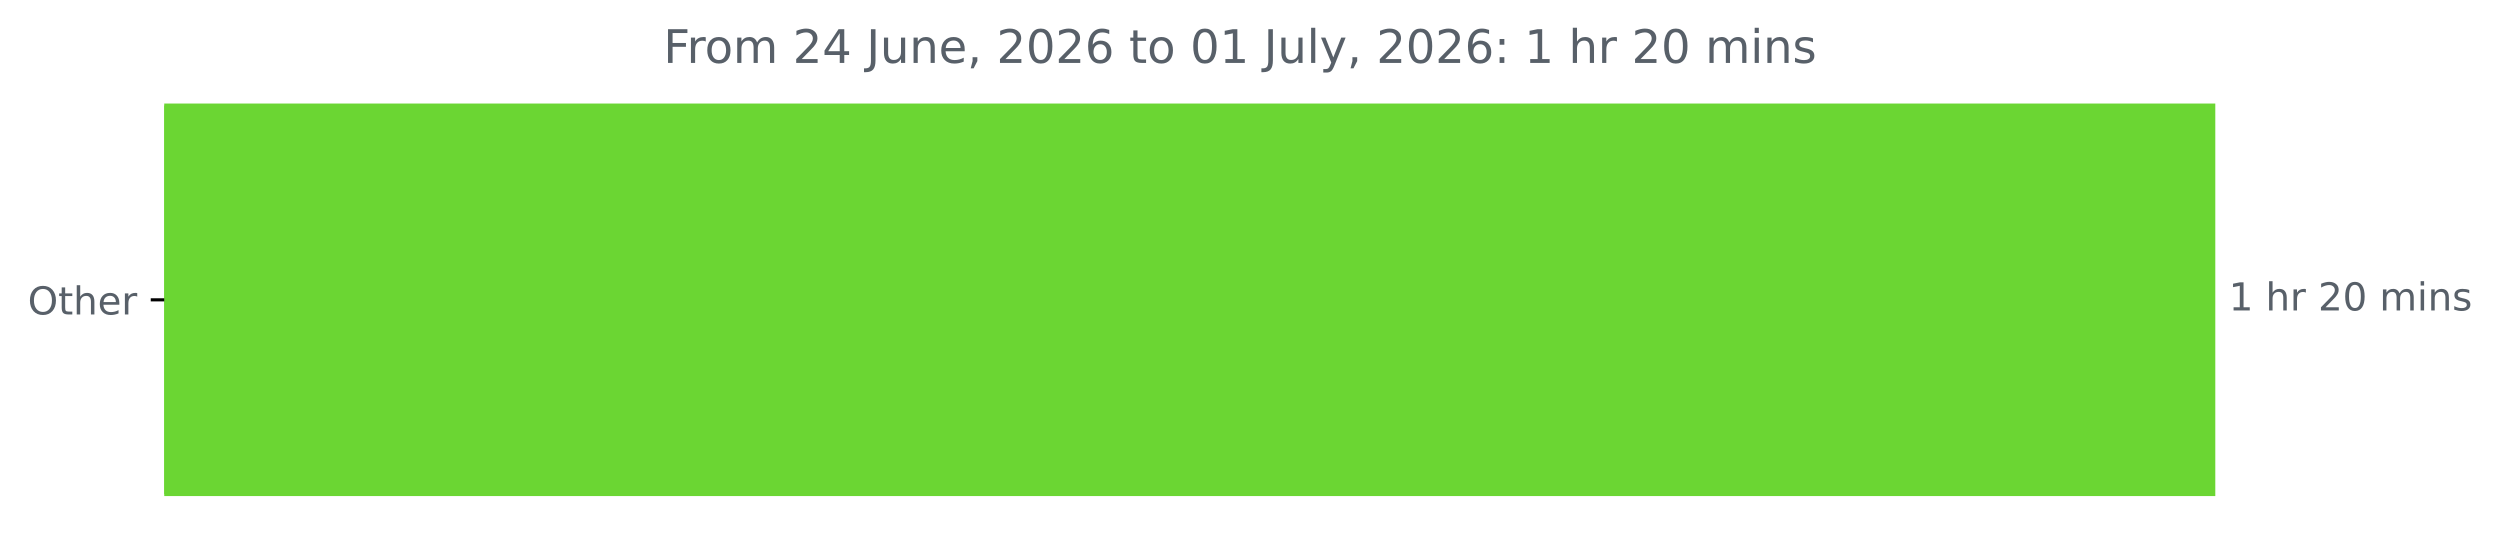
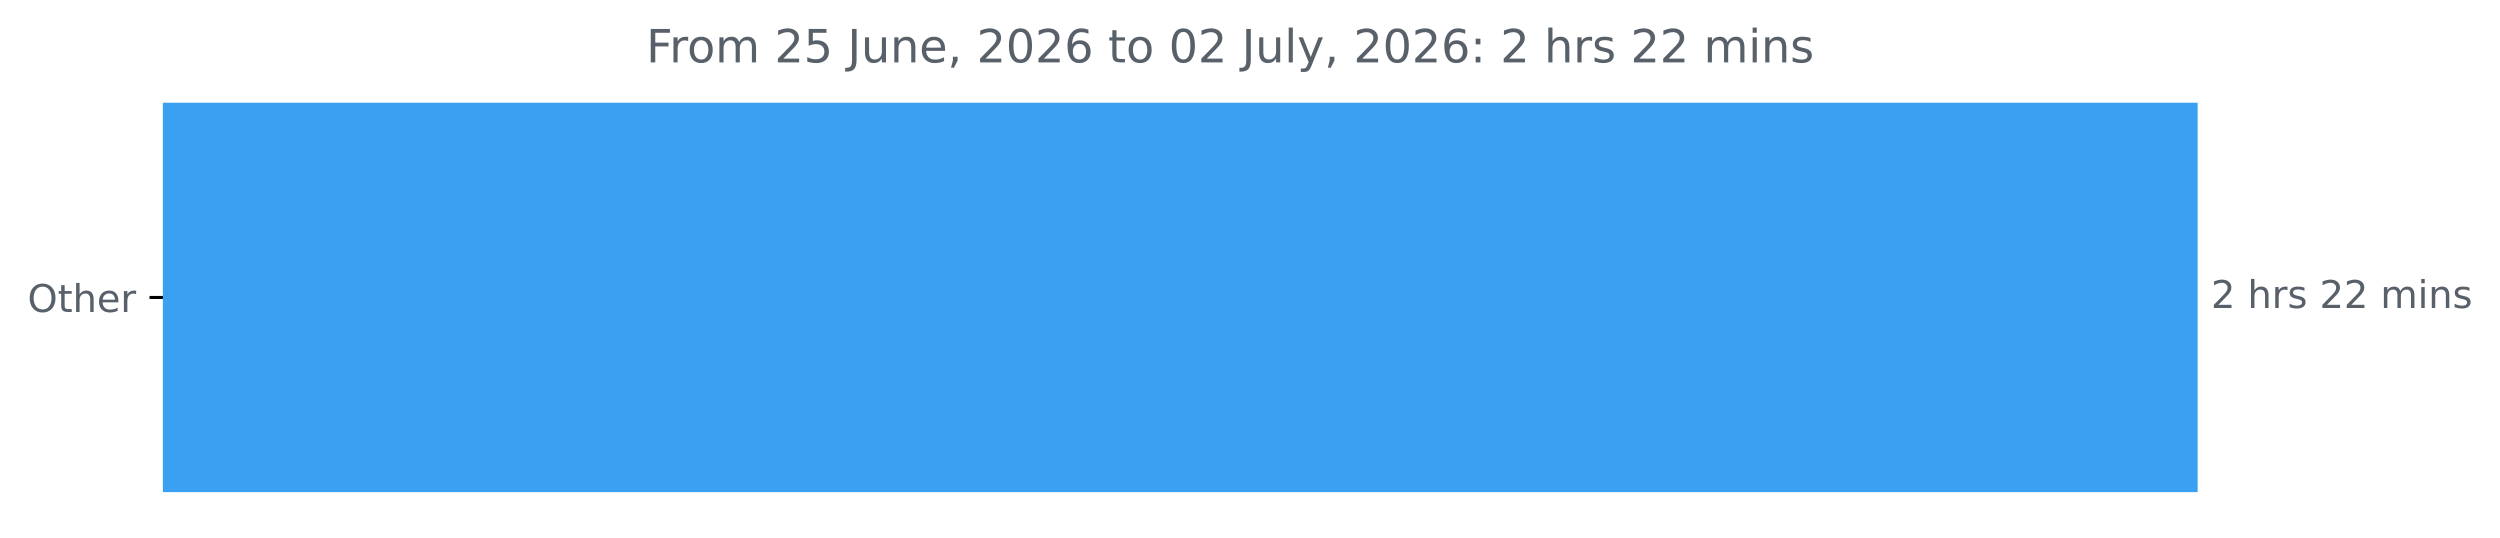
- <svg xmlns="http://www.w3.org/2000/svg" xmlns:xlink="http://www.w3.org/1999/xlink" width="648.358pt" height="140.398pt" viewBox="0 0 648.358 140.398" version="1.1">
+ <svg xmlns="http://www.w3.org/2000/svg" xmlns:xlink="http://www.w3.org/1999/xlink" width="653.568pt" height="140.398pt" viewBox="0 0 653.568 140.398" version="1.1">
  <defs>
    <style type="text/css">*{stroke-linejoin: round; stroke-linecap: butt}</style>
  </defs>
  <g id="figure_1">
    <g id="patch_1">
-       <path d="M 0 140.398  L 648.358 140.398  L 648.358 0  L 0 0  L 0 140.398  z " style="fill: none" />
+       <path d="M 0 140.398  L 653.568 140.398  L 653.568 0  L 0 0  L 0 140.398  z " style="fill: none" />
    </g>
    <g id="axes_1">
      <g id="patch_2">
-         <path d="M 42.594 27.358  L 574.022 27.358  L 574.022 128.158  L 42.594 128.158  z " clip-path="url(#pd3ef7e89bf)" style="fill: #6bd633; stroke: #6bd633; stroke-linejoin: miter" />
+         <path d="M 42.594 27.358  L 574.022 27.358  L 574.022 128.158  L 42.594 128.158  z " clip-path="url(#p2f1e79e4ed)" style="fill: #3aa0f2; stroke: #3aa0f2; stroke-linejoin: miter" />
      </g>
      <g id="matplotlib.axis_1" />
      <g id="matplotlib.axis_2">
        <g id="ytick_1">
          <g id="line2d_1">
            <defs>
-               <path id="m84abf3e48d" d="M 0 0  L -3.5 0  " style="stroke: #000000; stroke-width: 0.8" />
+               <path id="m4d85912bd1" d="M 0 0  L -3.5 0  " style="stroke: #000000; stroke-width: 0.8" />
            </defs>
            <g>
-               <use xlink:href="#m84abf3e48d" x="42.594" y="77.758" style="stroke: #000000; stroke-width: 0.8" />
+               <use xlink:href="#m4d85912bd1" x="42.594" y="77.758" style="stroke: #000000; stroke-width: 0.8" />
            </g>
          </g>
          <g id="text_1">
            <g style="fill: #586069" transform="translate(7.2 81.55734) scale(0.1 -0.1)">
              <defs>
                <path id="DejaVuSans-4f" d="M 2522 4238  Q 1834 4238 1429 3725  Q 1025 3213 1025 2328  Q 1025 1447 1429 934  Q 1834 422 2522 422  Q 3209 422 3611 934  Q 4013 1447 4013 2328  Q 4013 3213 3611 3725  Q 3209 4238 2522 4238  z M 2522 4750  Q 3503 4750 4090 4092  Q 4678 3434 4678 2328  Q 4678 1225 4090 567  Q 3503 -91 2522 -91  Q 1538 -91 948 565  Q 359 1222 359 2328  Q 359 3434 948 4092  Q 1538 4750 2522 4750  z " transform="scale(0.015625)" />
                <path id="DejaVuSans-74" d="M 1172 4494  L 1172 3500  L 2356 3500  L 2356 3053  L 1172 3053  L 1172 1153  Q 1172 725 1289 603  Q 1406 481 1766 481  L 2356 481  L 2356 0  L 1766 0  Q 1100 0 847 248  Q 594 497 594 1153  L 594 3053  L 172 3053  L 172 3500  L 594 3500  L 594 4494  L 1172 4494  z " transform="scale(0.015625)" />
                <path id="DejaVuSans-68" d="M 3513 2113  L 3513 0  L 2938 0  L 2938 2094  Q 2938 2591 2744 2837  Q 2550 3084 2163 3084  Q 1697 3084 1428 2787  Q 1159 2491 1159 1978  L 1159 0  L 581 0  L 581 4863  L 1159 4863  L 1159 2956  Q 1366 3272 1645 3428  Q 1925 3584 2291 3584  Q 2894 3584 3203 3211  Q 3513 2838 3513 2113  z " transform="scale(0.015625)" />
                <path id="DejaVuSans-65" d="M 3597 1894  L 3597 1613  L 953 1613  Q 991 1019 1311 708  Q 1631 397 2203 397  Q 2534 397 2845 478  Q 3156 559 3463 722  L 3463 178  Q 3153 47 2828 -22  Q 2503 -91 2169 -91  Q 1331 -91 842 396  Q 353 884 353 1716  Q 353 2575 817 3079  Q 1281 3584 2069 3584  Q 2775 3584 3186 3129  Q 3597 2675 3597 1894  z M 3022 2063  Q 3016 2534 2758 2815  Q 2500 3097 2075 3097  Q 1594 3097 1305 2825  Q 1016 2553 972 2059  L 3022 2063  z " transform="scale(0.015625)" />
                <path id="DejaVuSans-72" d="M 2631 2963  Q 2534 3019 2420 3045  Q 2306 3072 2169 3072  Q 1681 3072 1420 2755  Q 1159 2438 1159 1844  L 1159 0  L 581 0  L 581 3500  L 1159 3500  L 1159 2956  Q 1341 3275 1631 3429  Q 1922 3584 2338 3584  Q 2397 3584 2469 3576  Q 2541 3569 2628 3553  L 2631 2963  z " transform="scale(0.015625)" />
              </defs>
              <use xlink:href="#DejaVuSans-4f" />
              <use xlink:href="#DejaVuSans-74" x="78.711" />
              <use xlink:href="#DejaVuSans-68" x="117.92" />
              <use xlink:href="#DejaVuSans-65" x="181.299" />
              <use xlink:href="#DejaVuSans-72" x="242.822" />
            </g>
          </g>
        </g>
      </g>
      <g id="text_2">
        <g style="fill: #586069" transform="translate(578.0223 80.5175) scale(0.1 -0.1)">
          <defs>
-             <path id="DejaVuSans-31" d="M 794 531  L 1825 531  L 1825 4091  L 703 3866  L 703 4441  L 1819 4666  L 2450 4666  L 2450 531  L 3481 531  L 3481 0  L 794 0  L 794 531  z " transform="scale(0.015625)" />
+             <path id="DejaVuSans-32" d="M 1228 531  L 3431 531  L 3431 0  L 469 0  L 469 531  Q 828 903 1448 1529  Q 2069 2156 2228 2338  Q 2531 2678 2651 2914  Q 2772 3150 2772 3378  Q 2772 3750 2511 3984  Q 2250 4219 1831 4219  Q 1534 4219 1204 4116  Q 875 4013 500 3803  L 500 4441  Q 881 4594 1212 4672  Q 1544 4750 1819 4750  Q 2544 4750 2975 4387  Q 3406 4025 3406 3419  Q 3406 3131 3298 2873  Q 3191 2616 2906 2266  Q 2828 2175 2409 1742  Q 1991 1309 1228 531  z " transform="scale(0.015625)" />
            <path id="DejaVuSans-20" transform="scale(0.015625)" />
-             <path id="DejaVuSans-32" d="M 1228 531  L 3431 531  L 3431 0  L 469 0  L 469 531  Q 828 903 1448 1529  Q 2069 2156 2228 2338  Q 2531 2678 2651 2914  Q 2772 3150 2772 3378  Q 2772 3750 2511 3984  Q 2250 4219 1831 4219  Q 1534 4219 1204 4116  Q 875 4013 500 3803  L 500 4441  Q 881 4594 1212 4672  Q 1544 4750 1819 4750  Q 2544 4750 2975 4387  Q 3406 4025 3406 3419  Q 3406 3131 3298 2873  Q 3191 2616 2906 2266  Q 2828 2175 2409 1742  Q 1991 1309 1228 531  z " transform="scale(0.015625)" />
-             <path id="DejaVuSans-30" d="M 2034 4250  Q 1547 4250 1301 3770  Q 1056 3291 1056 2328  Q 1056 1369 1301 889  Q 1547 409 2034 409  Q 2525 409 2770 889  Q 3016 1369 3016 2328  Q 3016 3291 2770 3770  Q 2525 4250 2034 4250  z M 2034 4750  Q 2819 4750 3233 4129  Q 3647 3509 3647 2328  Q 3647 1150 3233 529  Q 2819 -91 2034 -91  Q 1250 -91 836 529  Q 422 1150 422 2328  Q 422 3509 836 4129  Q 1250 4750 2034 4750  z " transform="scale(0.015625)" />
+             <path id="DejaVuSans-73" d="M 2834 3397  L 2834 2853  Q 2591 2978 2328 3040  Q 2066 3103 1784 3103  Q 1356 3103 1142 2972  Q 928 2841 928 2578  Q 928 2378 1081 2264  Q 1234 2150 1697 2047  L 1894 2003  Q 2506 1872 2764 1633  Q 3022 1394 3022 966  Q 3022 478 2636 193  Q 2250 -91 1575 -91  Q 1294 -91 989 -36  Q 684 19 347 128  L 347 722  Q 666 556 975 473  Q 1284 391 1588 391  Q 1994 391 2212 530  Q 2431 669 2431 922  Q 2431 1156 2273 1281  Q 2116 1406 1581 1522  L 1381 1569  Q 847 1681 609 1914  Q 372 2147 372 2553  Q 372 3047 722 3315  Q 1072 3584 1716 3584  Q 2034 3584 2315 3537  Q 2597 3491 2834 3397  z " transform="scale(0.015625)" />
            <path id="DejaVuSans-6d" d="M 3328 2828  Q 3544 3216 3844 3400  Q 4144 3584 4550 3584  Q 5097 3584 5394 3201  Q 5691 2819 5691 2113  L 5691 0  L 5113 0  L 5113 2094  Q 5113 2597 4934 2840  Q 4756 3084 4391 3084  Q 3944 3084 3684 2787  Q 3425 2491 3425 1978  L 3425 0  L 2847 0  L 2847 2094  Q 2847 2600 2669 2842  Q 2491 3084 2119 3084  Q 1678 3084 1418 2786  Q 1159 2488 1159 1978  L 1159 0  L 581 0  L 581 3500  L 1159 3500  L 1159 2956  Q 1356 3278 1631 3431  Q 1906 3584 2284 3584  Q 2666 3584 2933 3390  Q 3200 3197 3328 2828  z " transform="scale(0.015625)" />
            <path id="DejaVuSans-69" d="M 603 3500  L 1178 3500  L 1178 0  L 603 0  L 603 3500  z M 603 4863  L 1178 4863  L 1178 4134  L 603 4134  L 603 4863  z " transform="scale(0.015625)" />
            <path id="DejaVuSans-6e" d="M 3513 2113  L 3513 0  L 2938 0  L 2938 2094  Q 2938 2591 2744 2837  Q 2550 3084 2163 3084  Q 1697 3084 1428 2787  Q 1159 2491 1159 1978  L 1159 0  L 581 0  L 581 3500  L 1159 3500  L 1159 2956  Q 1366 3272 1645 3428  Q 1925 3584 2291 3584  Q 2894 3584 3203 3211  Q 3513 2838 3513 2113  z " transform="scale(0.015625)" />
-             <path id="DejaVuSans-73" d="M 2834 3397  L 2834 2853  Q 2591 2978 2328 3040  Q 2066 3103 1784 3103  Q 1356 3103 1142 2972  Q 928 2841 928 2578  Q 928 2378 1081 2264  Q 1234 2150 1697 2047  L 1894 2003  Q 2506 1872 2764 1633  Q 3022 1394 3022 966  Q 3022 478 2636 193  Q 2250 -91 1575 -91  Q 1294 -91 989 -36  Q 684 19 347 128  L 347 722  Q 666 556 975 473  Q 1284 391 1588 391  Q 1994 391 2212 530  Q 2431 669 2431 922  Q 2431 1156 2273 1281  Q 2116 1406 1581 1522  L 1381 1569  Q 847 1681 609 1914  Q 372 2147 372 2553  Q 372 3047 722 3315  Q 1072 3584 1716 3584  Q 2034 3584 2315 3537  Q 2597 3491 2834 3397  z " transform="scale(0.015625)" />
          </defs>
-           <use xlink:href="#DejaVuSans-31" />
+           <use xlink:href="#DejaVuSans-32" />
          <use xlink:href="#DejaVuSans-20" x="63.623" />
          <use xlink:href="#DejaVuSans-68" x="95.41" />
          <use xlink:href="#DejaVuSans-72" x="158.789" />
-           <use xlink:href="#DejaVuSans-20" x="199.902" />
-           <use xlink:href="#DejaVuSans-32" x="231.689" />
-           <use xlink:href="#DejaVuSans-30" x="295.312" />
-           <use xlink:href="#DejaVuSans-20" x="358.936" />
-           <use xlink:href="#DejaVuSans-6d" x="390.723" />
-           <use xlink:href="#DejaVuSans-69" x="488.135" />
-           <use xlink:href="#DejaVuSans-6e" x="515.918" />
-           <use xlink:href="#DejaVuSans-73" x="579.297" />
+           <use xlink:href="#DejaVuSans-73" x="199.902" />
+           <use xlink:href="#DejaVuSans-20" x="252.002" />
+           <use xlink:href="#DejaVuSans-32" x="283.789" />
+           <use xlink:href="#DejaVuSans-32" x="347.412" />
+           <use xlink:href="#DejaVuSans-20" x="411.035" />
+           <use xlink:href="#DejaVuSans-6d" x="442.822" />
+           <use xlink:href="#DejaVuSans-69" x="540.234" />
+           <use xlink:href="#DejaVuSans-6e" x="568.018" />
+           <use xlink:href="#DejaVuSans-73" x="631.396" />
        </g>
      </g>
      <g id="text_3">
-         <g style="fill: #586069" transform="translate(172.0681 16.31812) scale(0.12 -0.12)">
+         <g style="fill: #586069" transform="translate(168.9425 16.31812) scale(0.12 -0.12)">
          <defs>
            <path id="DejaVuSans-46" d="M 628 4666  L 3309 4666  L 3309 4134  L 1259 4134  L 1259 2759  L 3109 2759  L 3109 2228  L 1259 2228  L 1259 0  L 628 0  L 628 4666  z " transform="scale(0.015625)" />
            <path id="DejaVuSans-6f" d="M 1959 3097  Q 1497 3097 1228 2736  Q 959 2375 959 1747  Q 959 1119 1226 758  Q 1494 397 1959 397  Q 2419 397 2687 759  Q 2956 1122 2956 1747  Q 2956 2369 2687 2733  Q 2419 3097 1959 3097  z M 1959 3584  Q 2709 3584 3137 3096  Q 3566 2609 3566 1747  Q 3566 888 3137 398  Q 2709 -91 1959 -91  Q 1206 -91 779 398  Q 353 888 353 1747  Q 353 2609 779 3096  Q 1206 3584 1959 3584  z " transform="scale(0.015625)" />
-             <path id="DejaVuSans-34" d="M 2419 4116  L 825 1625  L 2419 1625  L 2419 4116  z M 2253 4666  L 3047 4666  L 3047 1625  L 3713 1625  L 3713 1100  L 3047 1100  L 3047 0  L 2419 0  L 2419 1100  L 313 1100  L 313 1709  L 2253 4666  z " transform="scale(0.015625)" />
+             <path id="DejaVuSans-35" d="M 691 4666  L 3169 4666  L 3169 4134  L 1269 4134  L 1269 2991  Q 1406 3038 1543 3061  Q 1681 3084 1819 3084  Q 2600 3084 3056 2656  Q 3513 2228 3513 1497  Q 3513 744 3044 326  Q 2575 -91 1722 -91  Q 1428 -91 1123 -41  Q 819 9 494 109  L 494 744  Q 775 591 1075 516  Q 1375 441 1709 441  Q 2250 441 2565 725  Q 2881 1009 2881 1497  Q 2881 1984 2565 2268  Q 2250 2553 1709 2553  Q 1456 2553 1204 2497  Q 953 2441 691 2322  L 691 4666  z " transform="scale(0.015625)" />
            <path id="DejaVuSans-4a" d="M 628 4666  L 1259 4666  L 1259 325  Q 1259 -519 939 -900  Q 619 -1281 -91 -1281  L -331 -1281  L -331 -750  L -134 -750  Q 284 -750 456 -515  Q 628 -281 628 325  L 628 4666  z " transform="scale(0.015625)" />
            <path id="DejaVuSans-75" d="M 544 1381  L 544 3500  L 1119 3500  L 1119 1403  Q 1119 906 1312 657  Q 1506 409 1894 409  Q 2359 409 2629 706  Q 2900 1003 2900 1516  L 2900 3500  L 3475 3500  L 3475 0  L 2900 0  L 2900 538  Q 2691 219 2414 64  Q 2138 -91 1772 -91  Q 1169 -91 856 284  Q 544 659 544 1381  z M 1991 3584  L 1991 3584  z " transform="scale(0.015625)" />
            <path id="DejaVuSans-2c" d="M 750 794  L 1409 794  L 1409 256  L 897 -744  L 494 -744  L 750 256  L 750 794  z " transform="scale(0.015625)" />
+             <path id="DejaVuSans-30" d="M 2034 4250  Q 1547 4250 1301 3770  Q 1056 3291 1056 2328  Q 1056 1369 1301 889  Q 1547 409 2034 409  Q 2525 409 2770 889  Q 3016 1369 3016 2328  Q 3016 3291 2770 3770  Q 2525 4250 2034 4250  z M 2034 4750  Q 2819 4750 3233 4129  Q 3647 3509 3647 2328  Q 3647 1150 3233 529  Q 2819 -91 2034 -91  Q 1250 -91 836 529  Q 422 1150 422 2328  Q 422 3509 836 4129  Q 1250 4750 2034 4750  z " transform="scale(0.015625)" />
            <path id="DejaVuSans-36" d="M 2113 2584  Q 1688 2584 1439 2293  Q 1191 2003 1191 1497  Q 1191 994 1439 701  Q 1688 409 2113 409  Q 2538 409 2786 701  Q 3034 994 3034 1497  Q 3034 2003 2786 2293  Q 2538 2584 2113 2584  z M 3366 4563  L 3366 3988  Q 3128 4100 2886 4159  Q 2644 4219 2406 4219  Q 1781 4219 1451 3797  Q 1122 3375 1075 2522  Q 1259 2794 1537 2939  Q 1816 3084 2150 3084  Q 2853 3084 3261 2657  Q 3669 2231 3669 1497  Q 3669 778 3244 343  Q 2819 -91 2113 -91  Q 1303 -91 875 529  Q 447 1150 447 2328  Q 447 3434 972 4092  Q 1497 4750 2381 4750  Q 2619 4750 2861 4703  Q 3103 4656 3366 4563  z " transform="scale(0.015625)" />
            <path id="DejaVuSans-6c" d="M 603 4863  L 1178 4863  L 1178 0  L 603 0  L 603 4863  z " transform="scale(0.015625)" />
            <path id="DejaVuSans-79" d="M 2059 -325  Q 1816 -950 1584 -1140  Q 1353 -1331 966 -1331  L 506 -1331  L 506 -850  L 844 -850  Q 1081 -850 1212 -737  Q 1344 -625 1503 -206  L 1606 56  L 191 3500  L 800 3500  L 1894 763  L 2988 3500  L 3597 3500  L 2059 -325  z " transform="scale(0.015625)" />
            <path id="DejaVuSans-3a" d="M 750 794  L 1409 794  L 1409 0  L 750 0  L 750 794  z M 750 3309  L 1409 3309  L 1409 2516  L 750 2516  L 750 3309  z " transform="scale(0.015625)" />
          </defs>
          <use xlink:href="#DejaVuSans-46" />
          <use xlink:href="#DejaVuSans-72" x="50.27" />
          <use xlink:href="#DejaVuSans-6f" x="89.133" />
          <use xlink:href="#DejaVuSans-6d" x="150.314" />
          <use xlink:href="#DejaVuSans-20" x="247.727" />
          <use xlink:href="#DejaVuSans-32" x="279.514" />
-           <use xlink:href="#DejaVuSans-34" x="343.137" />
+           <use xlink:href="#DejaVuSans-35" x="343.137" />
          <use xlink:href="#DejaVuSans-20" x="406.76" />
          <use xlink:href="#DejaVuSans-4a" x="438.547" />
          <use xlink:href="#DejaVuSans-75" x="468.039" />
          <use xlink:href="#DejaVuSans-6e" x="531.418" />
          <use xlink:href="#DejaVuSans-65" x="594.797" />
          <use xlink:href="#DejaVuSans-2c" x="656.32" />
          <use xlink:href="#DejaVuSans-20" x="688.107" />
          <use xlink:href="#DejaVuSans-32" x="719.895" />
          <use xlink:href="#DejaVuSans-30" x="783.518" />
          <use xlink:href="#DejaVuSans-32" x="847.141" />
          <use xlink:href="#DejaVuSans-36" x="910.764" />
          <use xlink:href="#DejaVuSans-20" x="974.387" />
          <use xlink:href="#DejaVuSans-74" x="1006.174" />
          <use xlink:href="#DejaVuSans-6f" x="1045.383" />
          <use xlink:href="#DejaVuSans-20" x="1106.564" />
          <use xlink:href="#DejaVuSans-30" x="1138.352" />
-           <use xlink:href="#DejaVuSans-31" x="1201.975" />
+           <use xlink:href="#DejaVuSans-32" x="1201.975" />
          <use xlink:href="#DejaVuSans-20" x="1265.598" />
          <use xlink:href="#DejaVuSans-4a" x="1297.385" />
          <use xlink:href="#DejaVuSans-75" x="1326.877" />
          <use xlink:href="#DejaVuSans-6c" x="1390.256" />
          <use xlink:href="#DejaVuSans-79" x="1418.039" />
          <use xlink:href="#DejaVuSans-2c" x="1477.219" />
          <use xlink:href="#DejaVuSans-20" x="1509.006" />
          <use xlink:href="#DejaVuSans-32" x="1540.793" />
          <use xlink:href="#DejaVuSans-30" x="1604.416" />
          <use xlink:href="#DejaVuSans-32" x="1668.039" />
          <use xlink:href="#DejaVuSans-36" x="1731.662" />
          <use xlink:href="#DejaVuSans-3a" x="1795.285" />
          <use xlink:href="#DejaVuSans-20" x="1828.977" />
-           <use xlink:href="#DejaVuSans-31" x="1860.764" />
+           <use xlink:href="#DejaVuSans-32" x="1860.764" />
          <use xlink:href="#DejaVuSans-20" x="1924.387" />
          <use xlink:href="#DejaVuSans-68" x="1956.174" />
          <use xlink:href="#DejaVuSans-72" x="2019.553" />
-           <use xlink:href="#DejaVuSans-20" x="2060.666" />
-           <use xlink:href="#DejaVuSans-32" x="2092.453" />
-           <use xlink:href="#DejaVuSans-30" x="2156.076" />
-           <use xlink:href="#DejaVuSans-20" x="2219.699" />
-           <use xlink:href="#DejaVuSans-6d" x="2251.486" />
-           <use xlink:href="#DejaVuSans-69" x="2348.898" />
-           <use xlink:href="#DejaVuSans-6e" x="2376.682" />
-           <use xlink:href="#DejaVuSans-73" x="2440.061" />
+           <use xlink:href="#DejaVuSans-73" x="2060.666" />
+           <use xlink:href="#DejaVuSans-20" x="2112.766" />
+           <use xlink:href="#DejaVuSans-32" x="2144.553" />
+           <use xlink:href="#DejaVuSans-32" x="2208.176" />
+           <use xlink:href="#DejaVuSans-20" x="2271.799" />
+           <use xlink:href="#DejaVuSans-6d" x="2303.586" />
+           <use xlink:href="#DejaVuSans-69" x="2400.998" />
+           <use xlink:href="#DejaVuSans-6e" x="2428.781" />
+           <use xlink:href="#DejaVuSans-73" x="2492.16" />
        </g>
      </g>
    </g>
  </g>
  <defs>
-     <clipPath id="pd3ef7e89bf">
+     <clipPath id="p2f1e79e4ed">
      <rect x="42.594" y="22.318" width="558" height="110.88" />
    </clipPath>
  </defs>
</svg>
